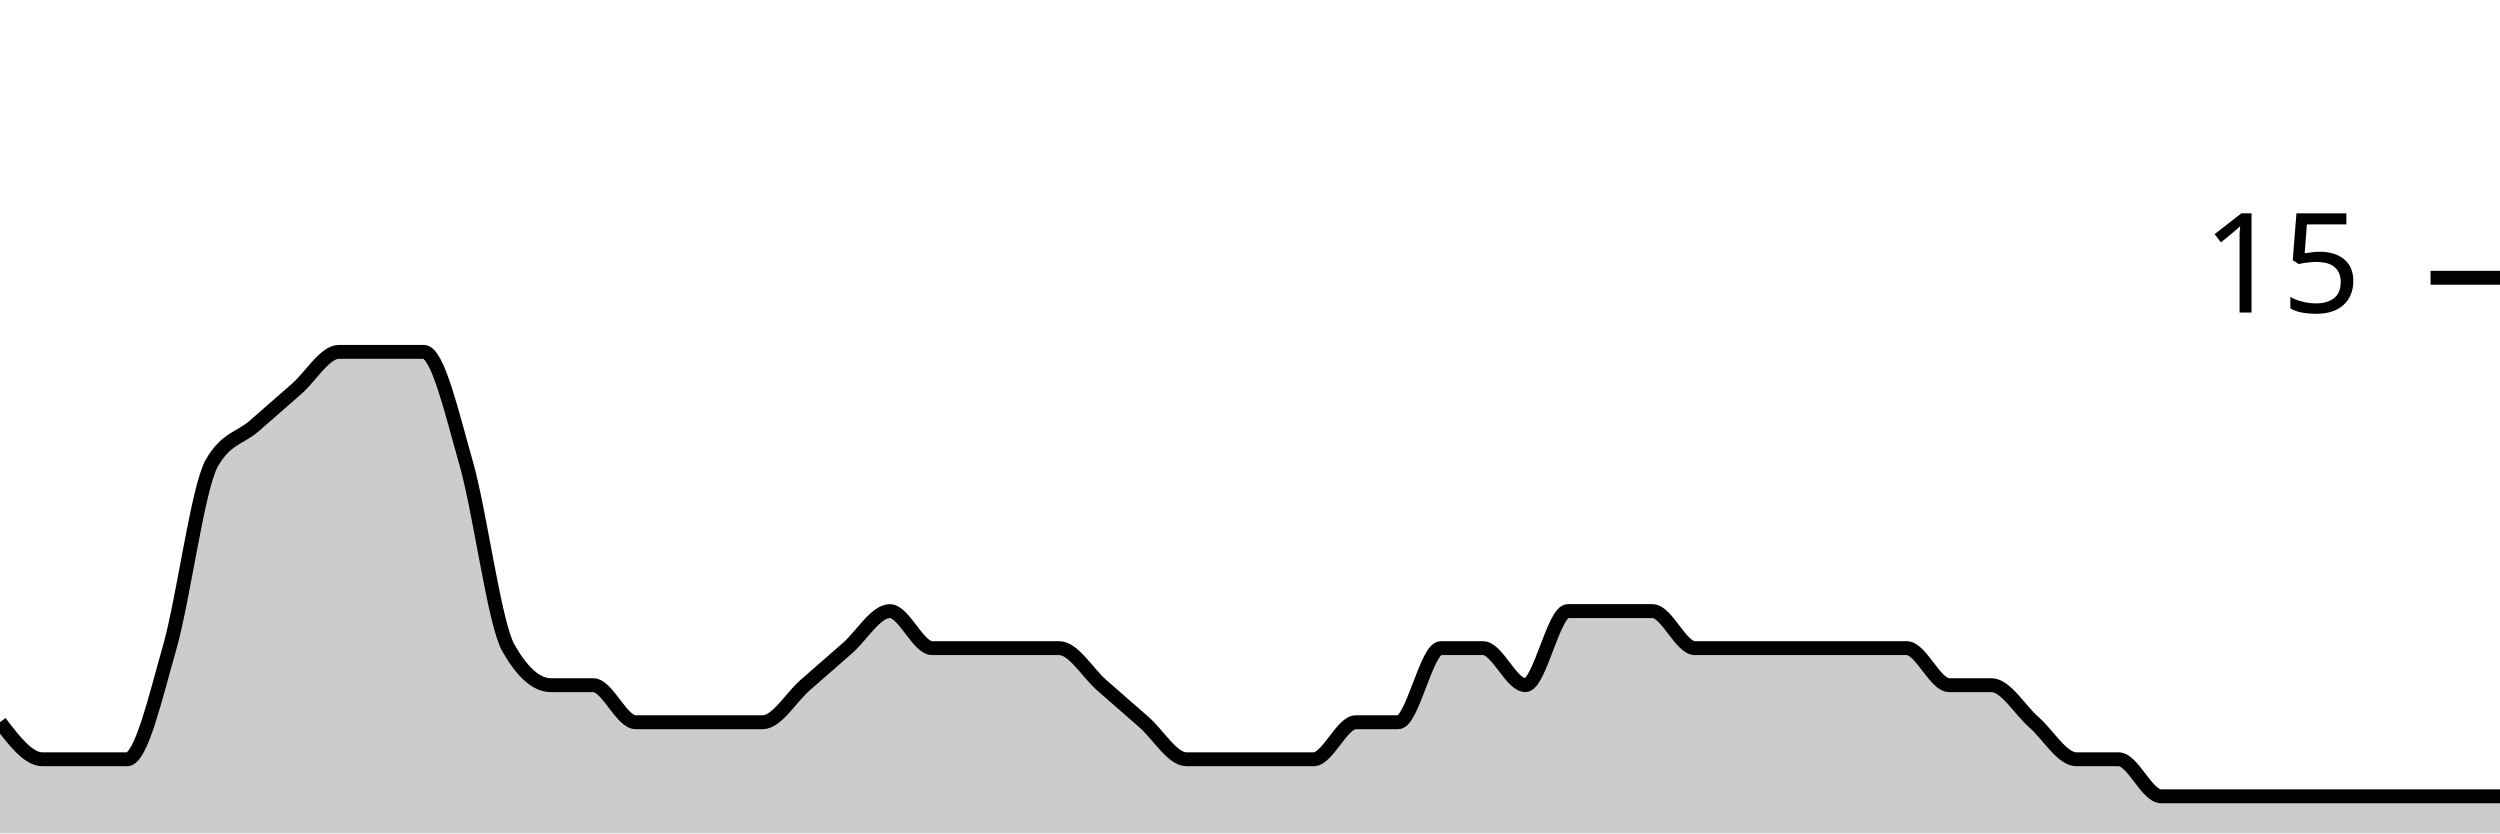
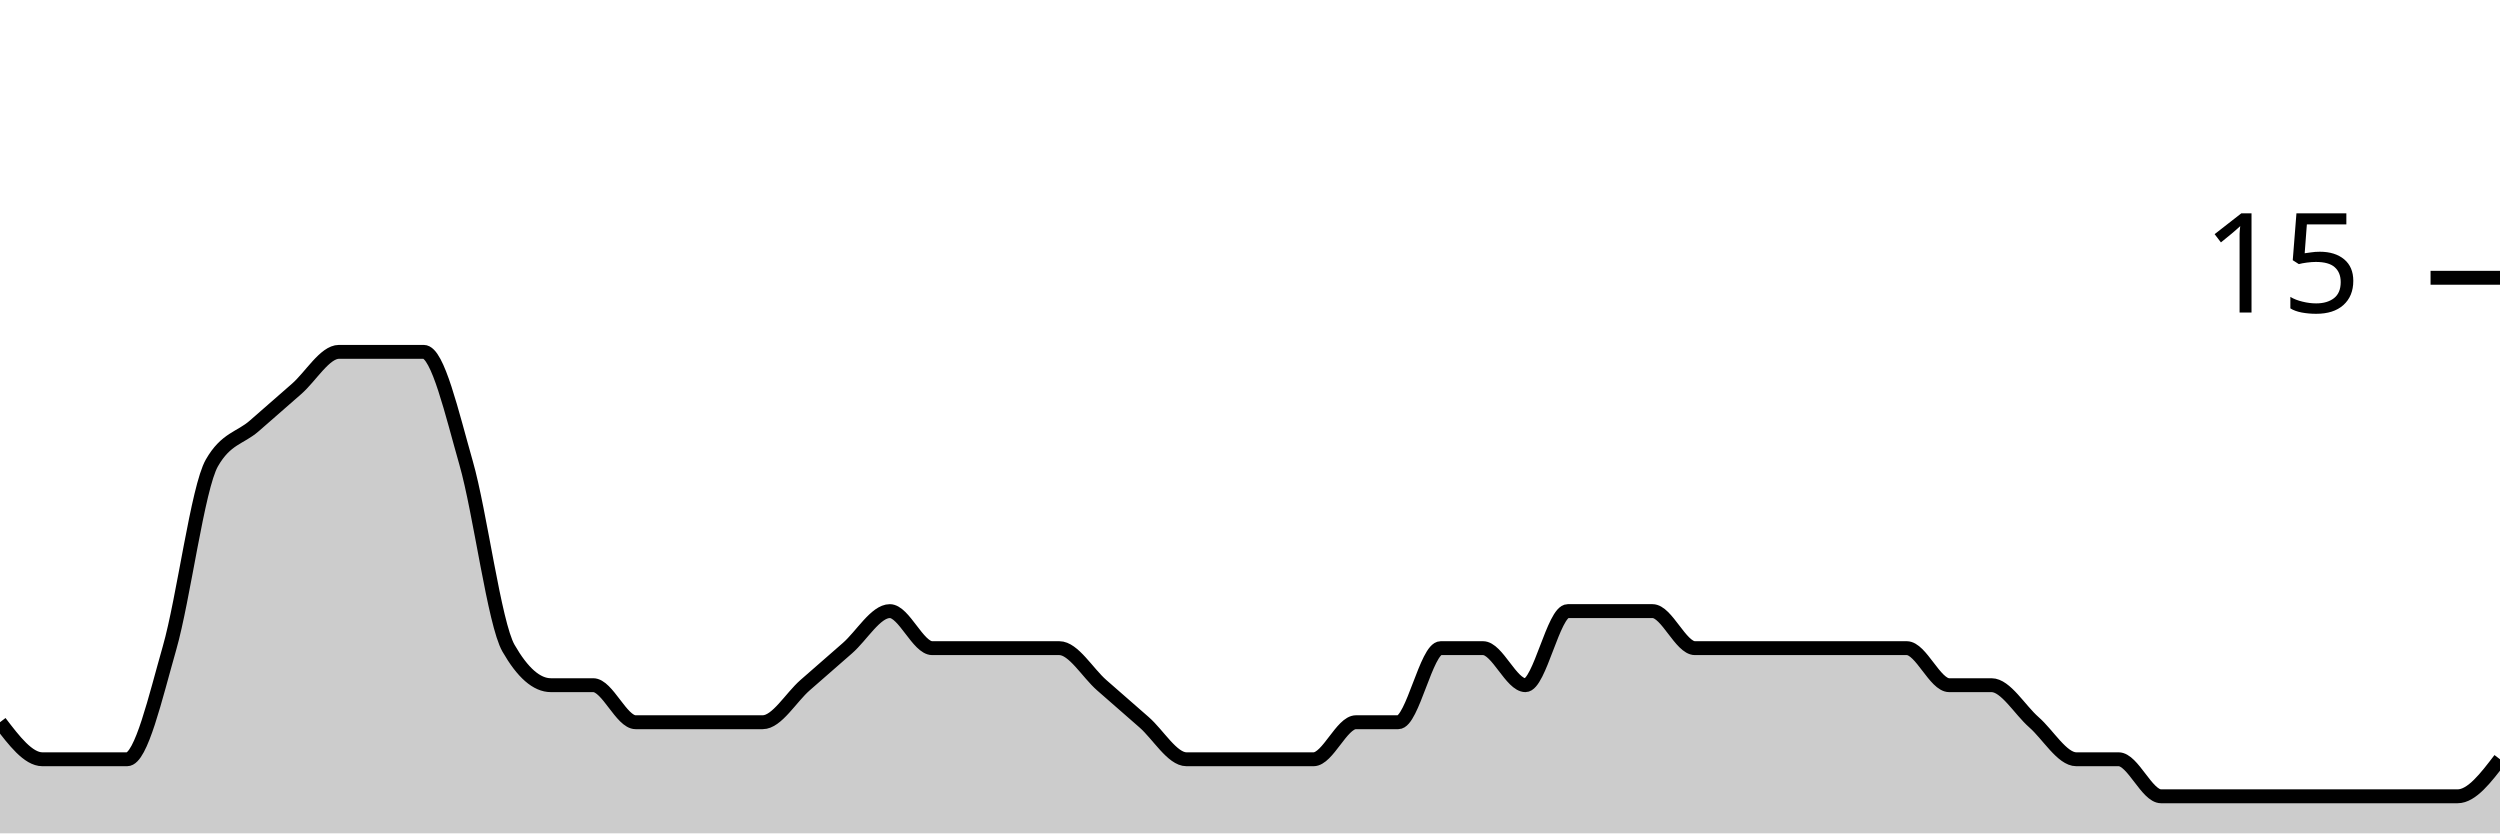
<svg xmlns="http://www.w3.org/2000/svg" viewBox="0 0 180 60">
  <g transform="translate(0,20)">
-     <path class="area" fill="rgba(0, 0, 0, 0.2)" d="M0,32C1.017,33.333,2.034,34.667,3.051,34.667C4.068,34.667,5.085,34.667,6.102,34.667C7.119,34.667,8.136,34.667,9.153,34.667C10.169,34.667,11.186,30.222,12.203,26.667C13.22,23.111,14.237,15.111,15.254,13.333C16.271,11.556,17.288,11.556,18.305,10.667C19.322,9.778,20.339,8.889,21.356,8C22.373,7.111,23.39,5.333,24.407,5.333C25.424,5.333,26.441,5.333,27.458,5.333C28.475,5.333,29.492,5.333,30.508,5.333C31.525,5.333,32.542,9.778,33.559,13.333C34.576,16.889,35.593,24.889,36.61,26.667C37.627,28.444,38.644,29.333,39.661,29.333C40.678,29.333,41.695,29.333,42.712,29.333C43.729,29.333,44.746,32,45.763,32C46.78,32,47.797,32,48.814,32C49.831,32,50.847,32,51.864,32C52.881,32,53.898,32,54.915,32C55.932,32,56.949,30.222,57.966,29.333C58.983,28.444,60,27.556,61.017,26.667C62.034,25.778,63.051,24,64.068,24C65.085,24,66.102,26.667,67.119,26.667C68.136,26.667,69.153,26.667,70.169,26.667C71.186,26.667,72.203,26.667,73.22,26.667C74.237,26.667,75.254,26.667,76.271,26.667C77.288,26.667,78.305,28.444,79.322,29.333C80.339,30.222,81.356,31.111,82.373,32C83.39,32.889,84.407,34.667,85.424,34.667C86.441,34.667,87.458,34.667,88.475,34.667C89.492,34.667,90.508,34.667,91.525,34.667C92.542,34.667,93.559,34.667,94.576,34.667C95.593,34.667,96.61,32,97.627,32C98.644,32,99.661,32,100.678,32C101.695,32,102.712,26.667,103.729,26.667C104.746,26.667,105.763,26.667,106.78,26.667C107.797,26.667,108.814,29.333,109.831,29.333C110.847,29.333,111.864,24,112.881,24C113.898,24,114.915,24,115.932,24C116.949,24,117.966,24,118.983,24C120,24,121.017,26.667,122.034,26.667C123.051,26.667,124.068,26.667,125.085,26.667C126.102,26.667,127.119,26.667,128.136,26.667C129.153,26.667,130.169,26.667,131.186,26.667C132.203,26.667,133.22,26.667,134.237,26.667C135.254,26.667,136.271,26.667,137.288,26.667C138.305,26.667,139.322,29.333,140.339,29.333C141.356,29.333,142.373,29.333,143.39,29.333C144.407,29.333,145.424,31.111,146.441,32C147.458,32.889,148.475,34.667,149.492,34.667C150.508,34.667,151.525,34.667,152.542,34.667C153.559,34.667,154.576,37.333,155.593,37.333C156.61,37.333,157.627,37.333,158.644,37.333C159.661,37.333,160.678,37.333,161.695,37.333C162.712,37.333,163.729,37.333,164.746,37.333C165.763,37.333,166.78,37.333,167.797,37.333C168.814,37.333,169.831,37.333,170.847,37.333C171.864,37.333,172.881,37.333,173.898,37.333C174.915,37.333,175.932,37.333,176.949,37.333C177.966,37.333,178.983,37.333,180,37.333L180,40C178.983,40,177.966,40,176.949,40C175.932,40,174.915,40,173.898,40C172.881,40,171.864,40,170.847,40C169.831,40,168.814,40,167.797,40C166.78,40,165.763,40,164.746,40C163.729,40,162.712,40,161.695,40C160.678,40,159.661,40,158.644,40C157.627,40,156.61,40,155.593,40C154.576,40,153.559,40,152.542,40C151.525,40,150.508,40,149.492,40C148.475,40,147.458,40,146.441,40C145.424,40,144.407,40,143.39,40C142.373,40,141.356,40,140.339,40C139.322,40,138.305,40,137.288,40C136.271,40,135.254,40,134.237,40C133.22,40,132.203,40,131.186,40C130.169,40,129.153,40,128.136,40C127.119,40,126.102,40,125.085,40C124.068,40,123.051,40,122.034,40C121.017,40,120,40,118.983,40C117.966,40,116.949,40,115.932,40C114.915,40,113.898,40,112.881,40C111.864,40,110.847,40,109.831,40C108.814,40,107.797,40,106.78,40C105.763,40,104.746,40,103.729,40C102.712,40,101.695,40,100.678,40C99.661,40,98.644,40,97.627,40C96.61,40,95.593,40,94.576,40C93.559,40,92.542,40,91.525,40C90.508,40,89.492,40,88.475,40C87.458,40,86.441,40,85.424,40C84.407,40,83.39,40,82.373,40C81.356,40,80.339,40,79.322,40C78.305,40,77.288,40,76.271,40C75.254,40,74.237,40,73.22,40C72.203,40,71.186,40,70.169,40C69.153,40,68.136,40,67.119,40C66.102,40,65.085,40,64.068,40C63.051,40,62.034,40,61.017,40C60,40,58.983,40,57.966,40C56.949,40,55.932,40,54.915,40C53.898,40,52.881,40,51.864,40C50.847,40,49.831,40,48.814,40C47.797,40,46.78,40,45.763,40C44.746,40,43.729,40,42.712,40C41.695,40,40.678,40,39.661,40C38.644,40,37.627,40,36.61,40C35.593,40,34.576,40,33.559,40C32.542,40,31.525,40,30.508,40C29.492,40,28.475,40,27.458,40C26.441,40,25.424,40,24.407,40C23.39,40,22.373,40,21.356,40C20.339,40,19.322,40,18.305,40C17.288,40,16.271,40,15.254,40C14.237,40,13.22,40,12.203,40C11.186,40,10.169,40,9.153,40C8.136,40,7.119,40,6.102,40C5.085,40,4.068,40,3.051,40C2.034,40,1.017,40,0,40Z" />
-     <path class="line" stroke="black" fill="none" d="M0,32C1.017,33.333,2.034,34.667,3.051,34.667C4.068,34.667,5.085,34.667,6.102,34.667C7.119,34.667,8.136,34.667,9.153,34.667C10.169,34.667,11.186,30.222,12.203,26.667C13.22,23.111,14.237,15.111,15.254,13.333C16.271,11.556,17.288,11.556,18.305,10.667C19.322,9.778,20.339,8.889,21.356,8C22.373,7.111,23.39,5.333,24.407,5.333C25.424,5.333,26.441,5.333,27.458,5.333C28.475,5.333,29.492,5.333,30.508,5.333C31.525,5.333,32.542,9.778,33.559,13.333C34.576,16.889,35.593,24.889,36.61,26.667C37.627,28.444,38.644,29.333,39.661,29.333C40.678,29.333,41.695,29.333,42.712,29.333C43.729,29.333,44.746,32,45.763,32C46.78,32,47.797,32,48.814,32C49.831,32,50.847,32,51.864,32C52.881,32,53.898,32,54.915,32C55.932,32,56.949,30.222,57.966,29.333C58.983,28.444,60,27.556,61.017,26.667C62.034,25.778,63.051,24,64.068,24C65.085,24,66.102,26.667,67.119,26.667C68.136,26.667,69.153,26.667,70.169,26.667C71.186,26.667,72.203,26.667,73.22,26.667C74.237,26.667,75.254,26.667,76.271,26.667C77.288,26.667,78.305,28.444,79.322,29.333C80.339,30.222,81.356,31.111,82.373,32C83.39,32.889,84.407,34.667,85.424,34.667C86.441,34.667,87.458,34.667,88.475,34.667C89.492,34.667,90.508,34.667,91.525,34.667C92.542,34.667,93.559,34.667,94.576,34.667C95.593,34.667,96.61,32,97.627,32C98.644,32,99.661,32,100.678,32C101.695,32,102.712,26.667,103.729,26.667C104.746,26.667,105.763,26.667,106.78,26.667C107.797,26.667,108.814,29.333,109.831,29.333C110.847,29.333,111.864,24,112.881,24C113.898,24,114.915,24,115.932,24C116.949,24,117.966,24,118.983,24C120,24,121.017,26.667,122.034,26.667C123.051,26.667,124.068,26.667,125.085,26.667C126.102,26.667,127.119,26.667,128.136,26.667C129.153,26.667,130.169,26.667,131.186,26.667C132.203,26.667,133.22,26.667,134.237,26.667C135.254,26.667,136.271,26.667,137.288,26.667C138.305,26.667,139.322,29.333,140.339,29.333C141.356,29.333,142.373,29.333,143.39,29.333C144.407,29.333,145.424,31.111,146.441,32C147.458,32.889,148.475,34.667,149.492,34.667C150.508,34.667,151.525,34.667,152.542,34.667C153.559,34.667,154.576,37.333,155.593,37.333C156.61,37.333,157.627,37.333,158.644,37.333C159.661,37.333,160.678,37.333,161.695,37.333C162.712,37.333,163.729,37.333,164.746,37.333C165.763,37.333,166.78,37.333,167.797,37.333C168.814,37.333,169.831,37.333,170.847,37.333C171.864,37.333,172.881,37.333,173.898,37.333C174.915,37.333,175.932,37.333,176.949,37.333C177.966,37.333,178.983,37.333,180,37.333" />
+     <path class="area" fill="rgba(0, 0, 0, 0.2)" d="M0,32C1.017,33.333,2.034,34.667,3.051,34.667C4.068,34.667,5.085,34.667,6.102,34.667C7.119,34.667,8.136,34.667,9.153,34.667C10.169,34.667,11.186,30.222,12.203,26.667C13.22,23.111,14.237,15.111,15.254,13.333C16.271,11.556,17.288,11.556,18.305,10.667C19.322,9.778,20.339,8.889,21.356,8C22.373,7.111,23.39,5.333,24.407,5.333C25.424,5.333,26.441,5.333,27.458,5.333C28.475,5.333,29.492,5.333,30.508,5.333C31.525,5.333,32.542,9.778,33.559,13.333C34.576,16.889,35.593,24.889,36.61,26.667C37.627,28.444,38.644,29.333,39.661,29.333C40.678,29.333,41.695,29.333,42.712,29.333C43.729,29.333,44.746,32,45.763,32C46.78,32,47.797,32,48.814,32C49.831,32,50.847,32,51.864,32C52.881,32,53.898,32,54.915,32C55.932,32,56.949,30.222,57.966,29.333C58.983,28.444,60,27.556,61.017,26.667C62.034,25.778,63.051,24,64.068,24C65.085,24,66.102,26.667,67.119,26.667C68.136,26.667,69.153,26.667,70.169,26.667C71.186,26.667,72.203,26.667,73.22,26.667C74.237,26.667,75.254,26.667,76.271,26.667C77.288,26.667,78.305,28.444,79.322,29.333C80.339,30.222,81.356,31.111,82.373,32C83.39,32.889,84.407,34.667,85.424,34.667C86.441,34.667,87.458,34.667,88.475,34.667C89.492,34.667,90.508,34.667,91.525,34.667C92.542,34.667,93.559,34.667,94.576,34.667C95.593,34.667,96.61,32,97.627,32C98.644,32,99.661,32,100.678,32C101.695,32,102.712,26.667,103.729,26.667C104.746,26.667,105.763,26.667,106.78,26.667C107.797,26.667,108.814,29.333,109.831,29.333C110.847,29.333,111.864,24,112.881,24C113.898,24,114.915,24,115.932,24C116.949,24,117.966,24,118.983,24C120,24,121.017,26.667,122.034,26.667C123.051,26.667,124.068,26.667,125.085,26.667C126.102,26.667,127.119,26.667,128.136,26.667C129.153,26.667,130.169,26.667,131.186,26.667C132.203,26.667,133.22,26.667,134.237,26.667C135.254,26.667,136.271,26.667,137.288,26.667C138.305,26.667,139.322,29.333,140.339,29.333C141.356,29.333,142.373,29.333,143.39,29.333C144.407,29.333,145.424,31.111,146.441,32C147.458,32.889,148.475,34.667,149.492,34.667C150.508,34.667,151.525,34.667,152.542,34.667C153.559,34.667,154.576,37.333,155.593,37.333C156.61,37.333,157.627,37.333,158.644,37.333C159.661,37.333,160.678,37.333,161.695,37.333C162.712,37.333,163.729,37.333,164.746,37.333C165.763,37.333,166.78,37.333,167.797,37.333C168.814,37.333,169.831,37.333,170.847,37.333C171.864,37.333,172.881,37.333,173.898,37.333C174.915,37.333,175.932,37.333,176.949,37.333C177.966,37.333,178.983,36,180,34.667L180,40C178.983,40,177.966,40,176.949,40C175.932,40,174.915,40,173.898,40C172.881,40,171.864,40,170.847,40C169.831,40,168.814,40,167.797,40C166.78,40,165.763,40,164.746,40C163.729,40,162.712,40,161.695,40C160.678,40,159.661,40,158.644,40C157.627,40,156.61,40,155.593,40C154.576,40,153.559,40,152.542,40C151.525,40,150.508,40,149.492,40C148.475,40,147.458,40,146.441,40C145.424,40,144.407,40,143.39,40C142.373,40,141.356,40,140.339,40C139.322,40,138.305,40,137.288,40C136.271,40,135.254,40,134.237,40C133.22,40,132.203,40,131.186,40C130.169,40,129.153,40,128.136,40C127.119,40,126.102,40,125.085,40C124.068,40,123.051,40,122.034,40C121.017,40,120,40,118.983,40C117.966,40,116.949,40,115.932,40C114.915,40,113.898,40,112.881,40C111.864,40,110.847,40,109.831,40C108.814,40,107.797,40,106.78,40C105.763,40,104.746,40,103.729,40C102.712,40,101.695,40,100.678,40C99.661,40,98.644,40,97.627,40C96.61,40,95.593,40,94.576,40C93.559,40,92.542,40,91.525,40C90.508,40,89.492,40,88.475,40C87.458,40,86.441,40,85.424,40C84.407,40,83.39,40,82.373,40C81.356,40,80.339,40,79.322,40C78.305,40,77.288,40,76.271,40C75.254,40,74.237,40,73.22,40C72.203,40,71.186,40,70.169,40C69.153,40,68.136,40,67.119,40C66.102,40,65.085,40,64.068,40C63.051,40,62.034,40,61.017,40C60,40,58.983,40,57.966,40C56.949,40,55.932,40,54.915,40C53.898,40,52.881,40,51.864,40C50.847,40,49.831,40,48.814,40C47.797,40,46.78,40,45.763,40C44.746,40,43.729,40,42.712,40C41.695,40,40.678,40,39.661,40C38.644,40,37.627,40,36.61,40C35.593,40,34.576,40,33.559,40C32.542,40,31.525,40,30.508,40C29.492,40,28.475,40,27.458,40C26.441,40,25.424,40,24.407,40C23.39,40,22.373,40,21.356,40C20.339,40,19.322,40,18.305,40C17.288,40,16.271,40,15.254,40C14.237,40,13.22,40,12.203,40C11.186,40,10.169,40,9.153,40C8.136,40,7.119,40,6.102,40C5.085,40,4.068,40,3.051,40C2.034,40,1.017,40,0,40Z" />
+     <path class="line" stroke="black" fill="none" d="M0,32C1.017,33.333,2.034,34.667,3.051,34.667C4.068,34.667,5.085,34.667,6.102,34.667C7.119,34.667,8.136,34.667,9.153,34.667C10.169,34.667,11.186,30.222,12.203,26.667C13.22,23.111,14.237,15.111,15.254,13.333C16.271,11.556,17.288,11.556,18.305,10.667C19.322,9.778,20.339,8.889,21.356,8C22.373,7.111,23.39,5.333,24.407,5.333C25.424,5.333,26.441,5.333,27.458,5.333C28.475,5.333,29.492,5.333,30.508,5.333C31.525,5.333,32.542,9.778,33.559,13.333C34.576,16.889,35.593,24.889,36.61,26.667C37.627,28.444,38.644,29.333,39.661,29.333C40.678,29.333,41.695,29.333,42.712,29.333C43.729,29.333,44.746,32,45.763,32C46.78,32,47.797,32,48.814,32C49.831,32,50.847,32,51.864,32C52.881,32,53.898,32,54.915,32C55.932,32,56.949,30.222,57.966,29.333C58.983,28.444,60,27.556,61.017,26.667C62.034,25.778,63.051,24,64.068,24C65.085,24,66.102,26.667,67.119,26.667C68.136,26.667,69.153,26.667,70.169,26.667C71.186,26.667,72.203,26.667,73.22,26.667C74.237,26.667,75.254,26.667,76.271,26.667C77.288,26.667,78.305,28.444,79.322,29.333C80.339,30.222,81.356,31.111,82.373,32C83.39,32.889,84.407,34.667,85.424,34.667C86.441,34.667,87.458,34.667,88.475,34.667C89.492,34.667,90.508,34.667,91.525,34.667C92.542,34.667,93.559,34.667,94.576,34.667C95.593,34.667,96.61,32,97.627,32C98.644,32,99.661,32,100.678,32C101.695,32,102.712,26.667,103.729,26.667C104.746,26.667,105.763,26.667,106.78,26.667C107.797,26.667,108.814,29.333,109.831,29.333C110.847,29.333,111.864,24,112.881,24C113.898,24,114.915,24,115.932,24C116.949,24,117.966,24,118.983,24C120,24,121.017,26.667,122.034,26.667C123.051,26.667,124.068,26.667,125.085,26.667C126.102,26.667,127.119,26.667,128.136,26.667C129.153,26.667,130.169,26.667,131.186,26.667C132.203,26.667,133.22,26.667,134.237,26.667C135.254,26.667,136.271,26.667,137.288,26.667C138.305,26.667,139.322,29.333,140.339,29.333C141.356,29.333,142.373,29.333,143.39,29.333C144.407,29.333,145.424,31.111,146.441,32C147.458,32.889,148.475,34.667,149.492,34.667C150.508,34.667,151.525,34.667,152.542,34.667C153.559,34.667,154.576,37.333,155.593,37.333C156.61,37.333,157.627,37.333,158.644,37.333C159.661,37.333,160.678,37.333,161.695,37.333C162.712,37.333,163.729,37.333,164.746,37.333C165.763,37.333,166.78,37.333,167.797,37.333C168.814,37.333,169.831,37.333,170.847,37.333C171.864,37.333,172.881,37.333,173.898,37.333C174.915,37.333,175.932,37.333,176.949,37.333C177.966,37.333,178.983,36,180,34.667" />
    <path class="axis-ceiling" stroke-width="1" stroke="black" fill="none" d="M175,0L180,0" />
    <text class="axis-ceiling-label" font-family="sans-serif" text-anchor="end" font-size="10px" x="170" y="2.5">15</text>
  </g>
</svg>
